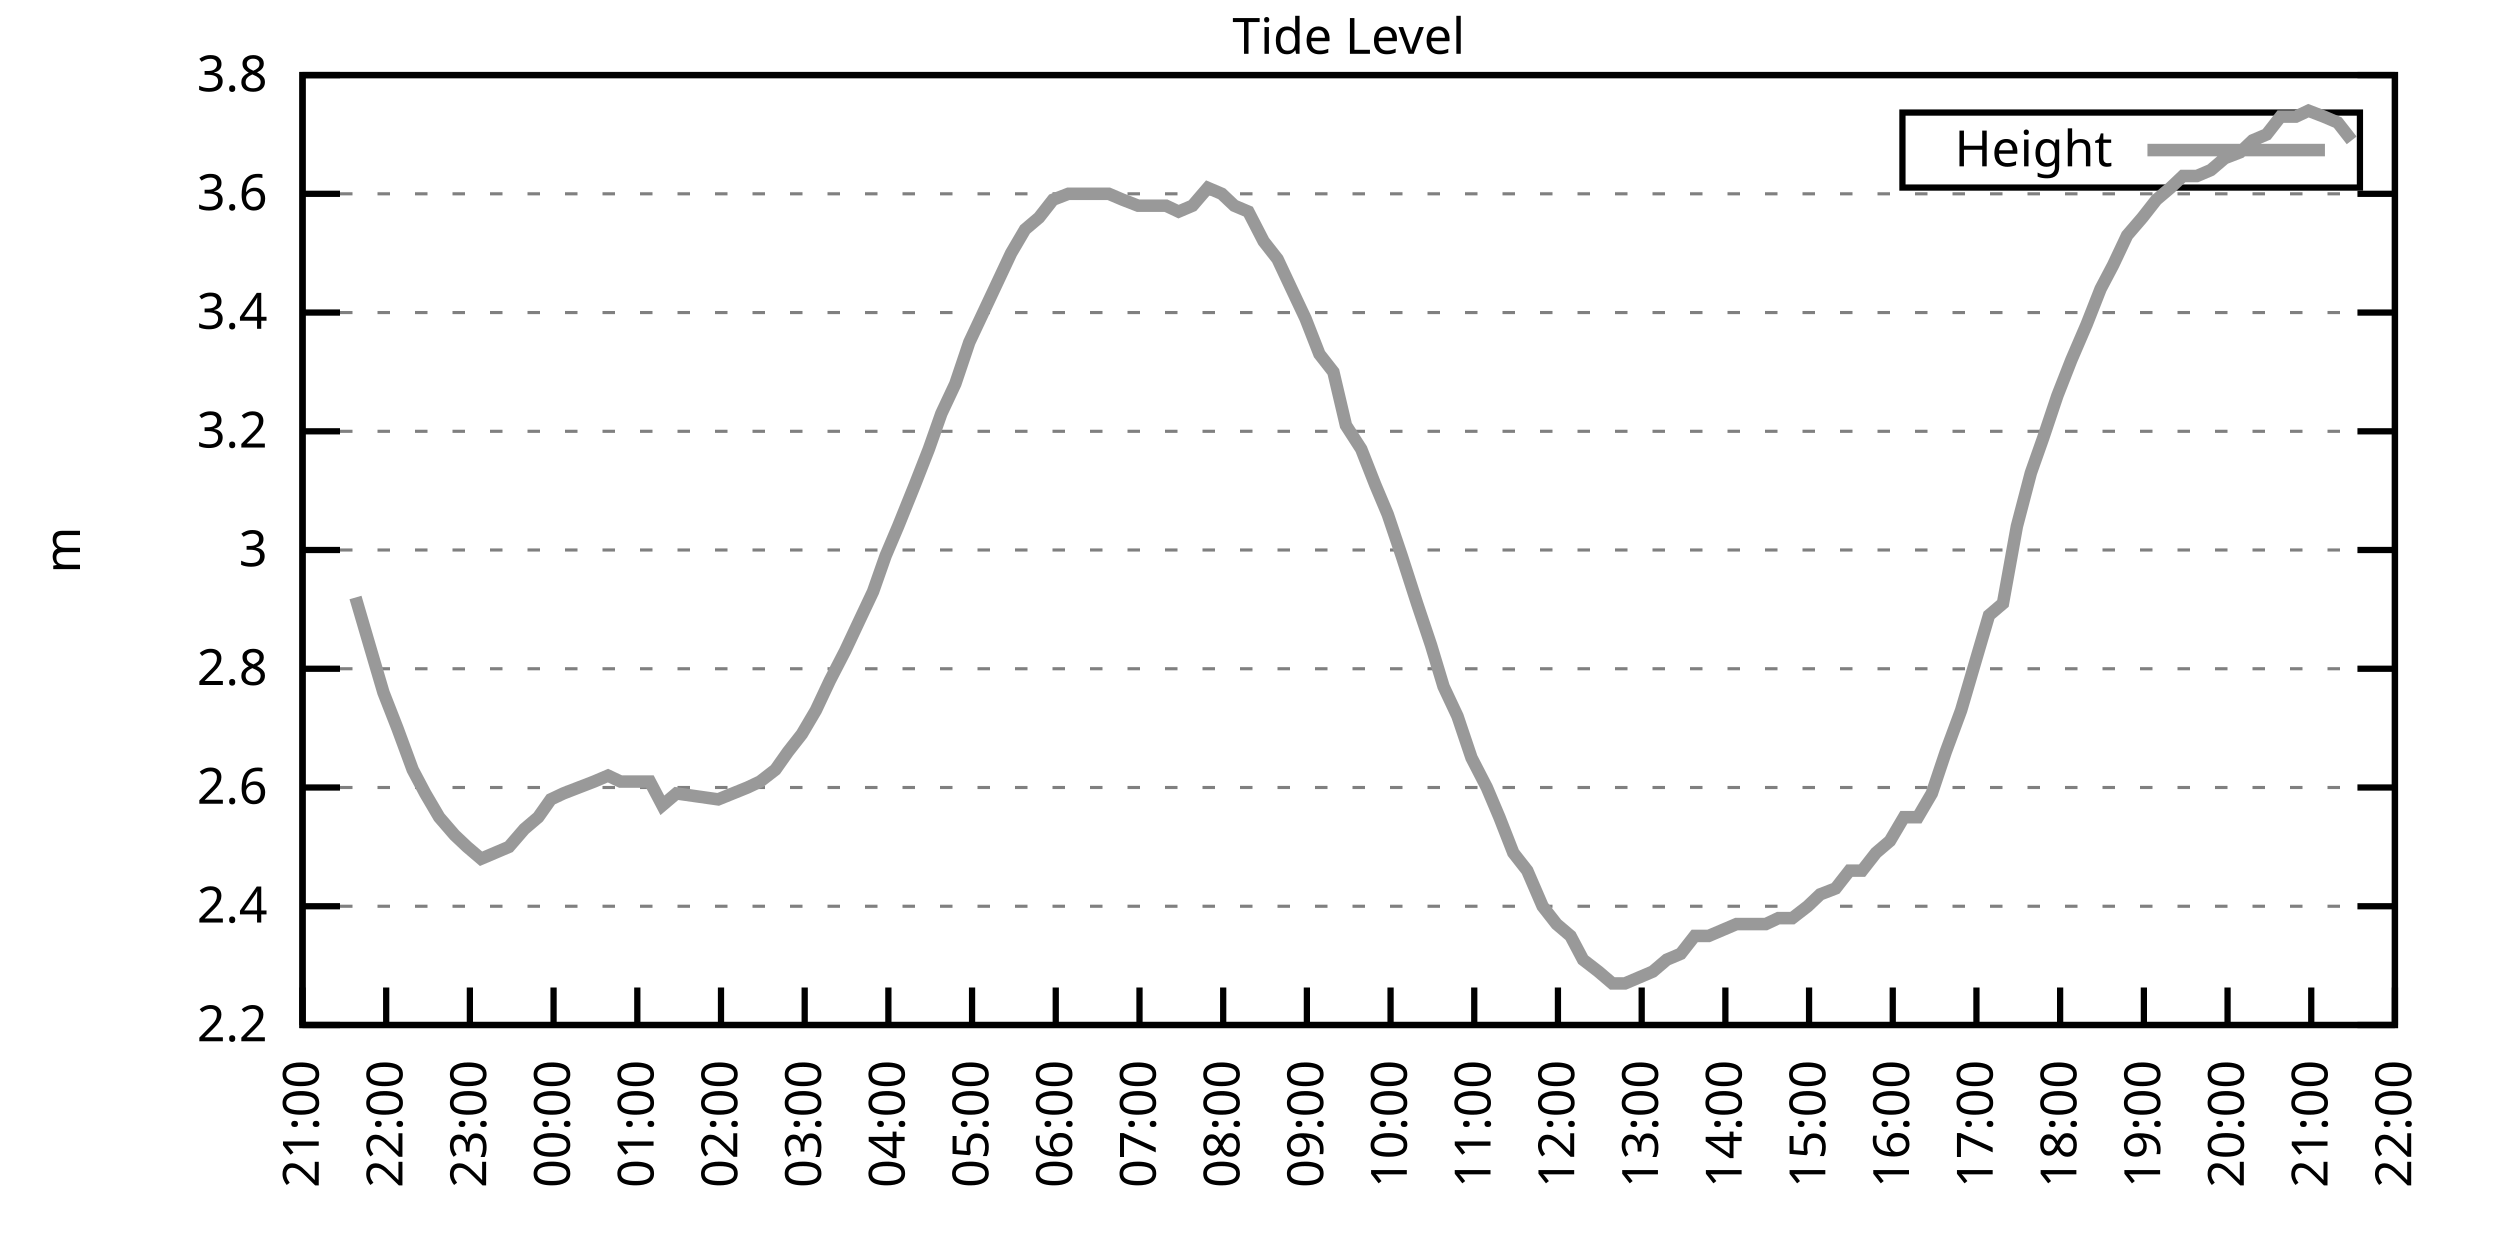
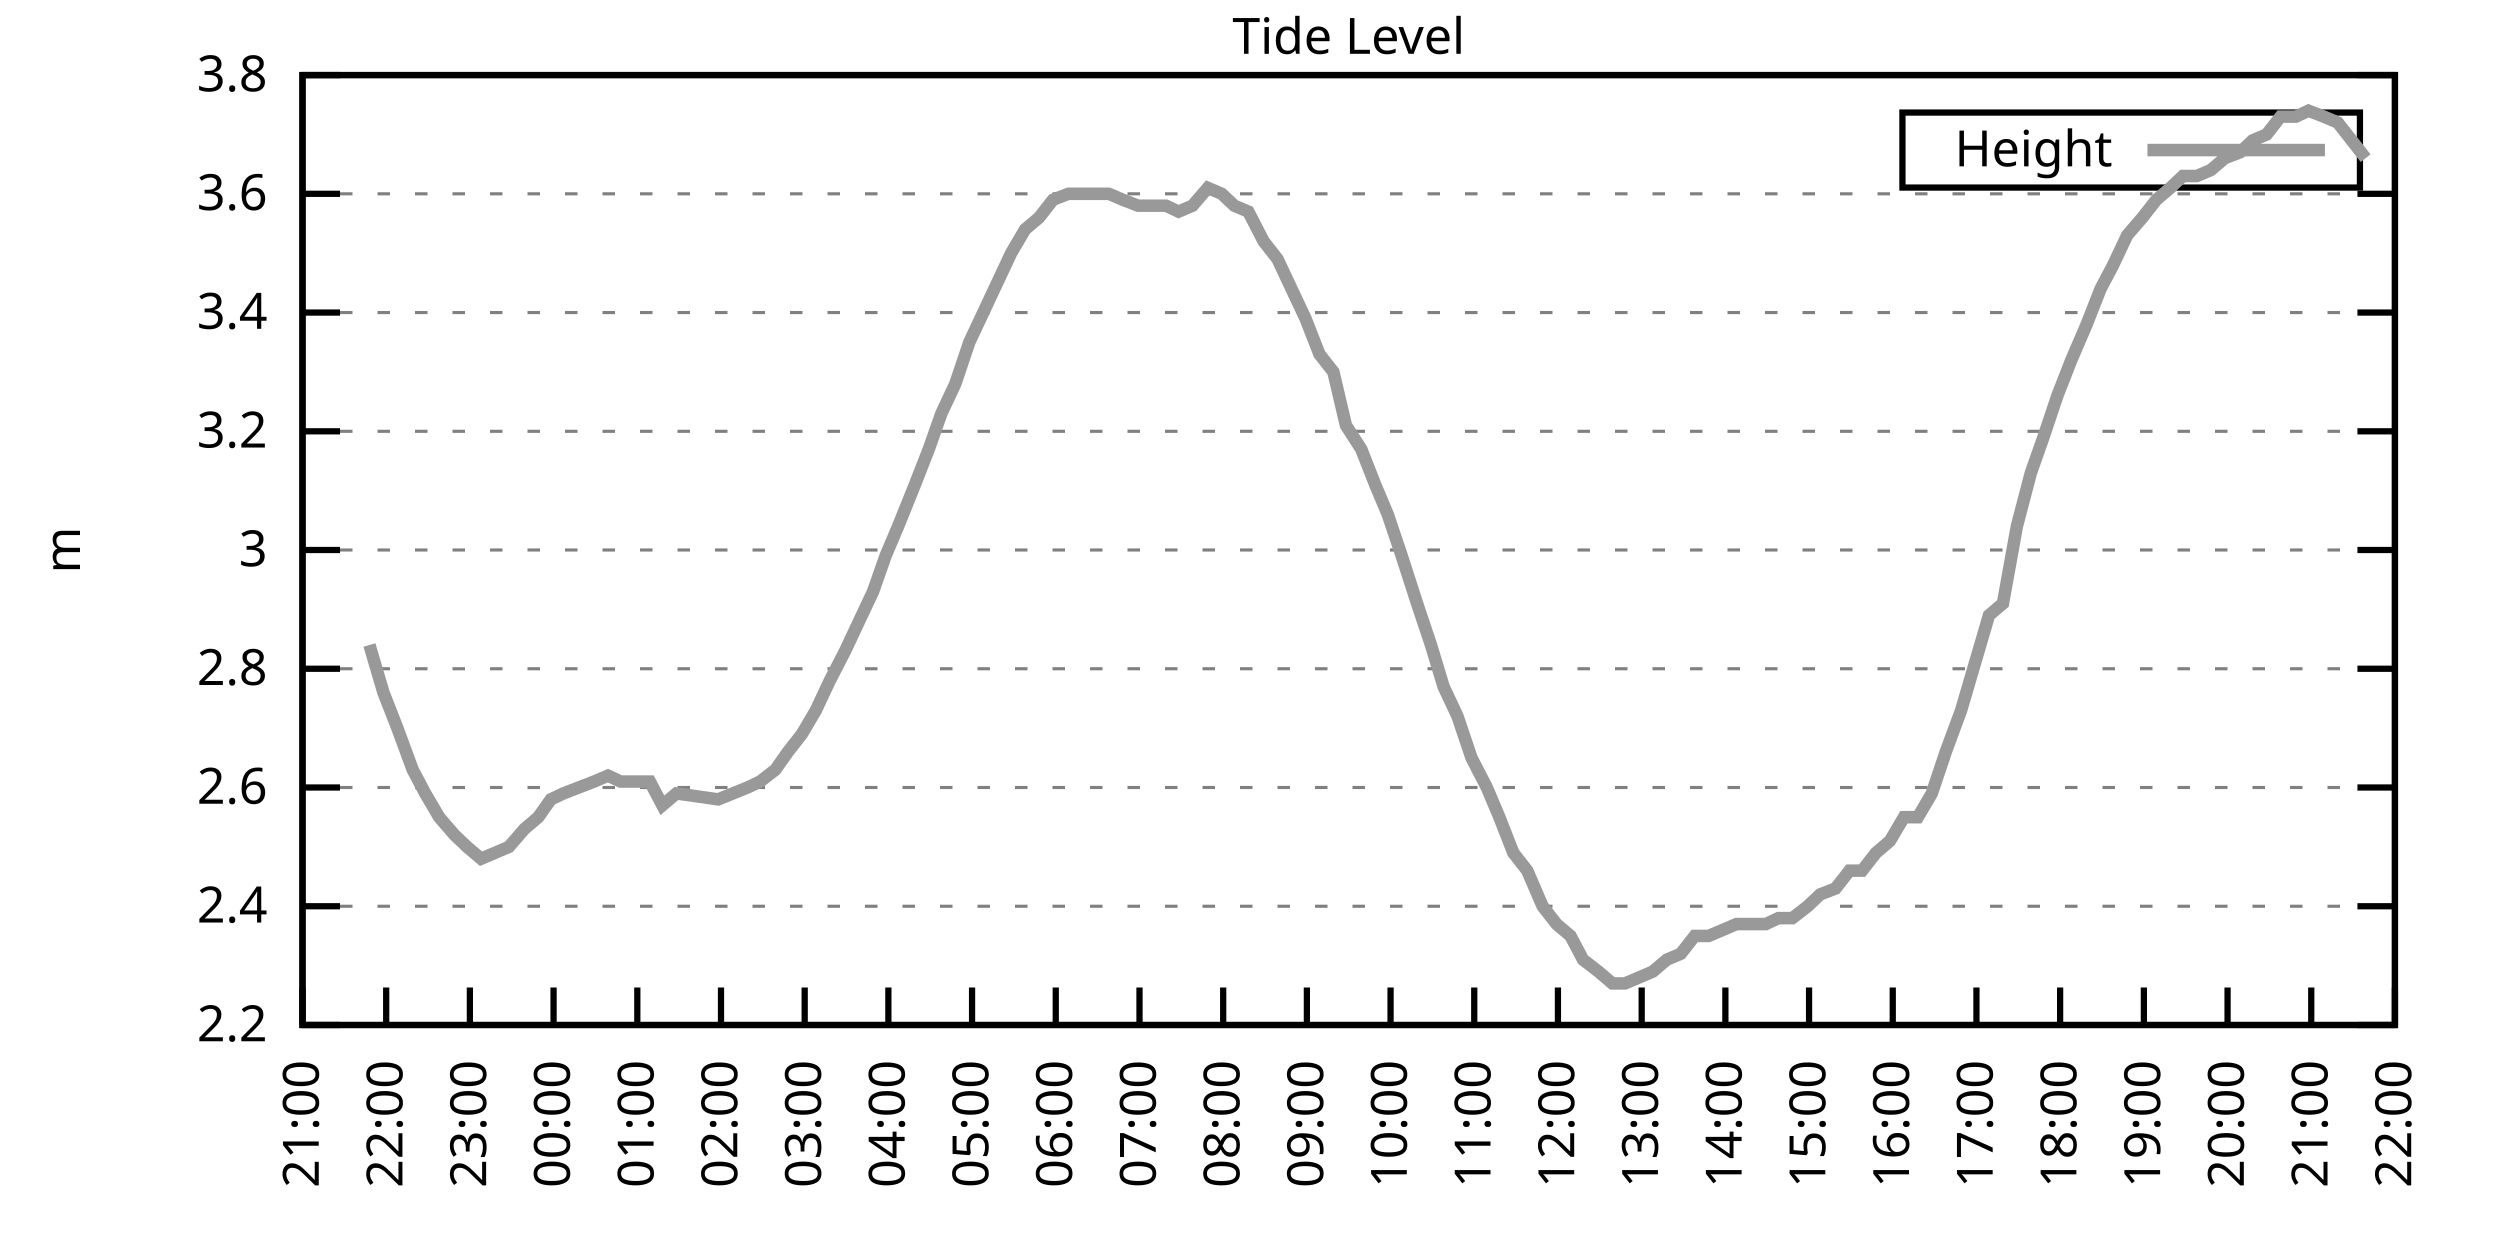
<svg xmlns="http://www.w3.org/2000/svg" xmlns:xlink="http://www.w3.org/1999/xlink" width="400" height="200" viewBox="0 0 400 200">
  <g id="gnuplot_canvas">
    <rect x="0" y="0" width="400" height="200" fill="none" />
    <defs>
      <circle id="gpDot" r="0.5" stroke-width="0.5" stroke="currentColor" />
      <path id="gpPt0" stroke-width="0.333" stroke="currentColor" d="M-1,0 h2 M0,-1 v2" />
      <path id="gpPt1" stroke-width="0.333" stroke="currentColor" d="M-1,-1 L1,1 M1,-1 L-1,1" />
      <path id="gpPt2" stroke-width="0.333" stroke="currentColor" d="M-1,0 L1,0 M0,-1 L0,1 M-1,-1 L1,1 M-1,1 L1,-1" />
      <rect id="gpPt3" stroke-width="0.333" stroke="currentColor" x="-1" y="-1" width="2" height="2" />
      <rect id="gpPt4" stroke-width="0.333" stroke="currentColor" fill="currentColor" x="-1" y="-1" width="2" height="2" />
      <circle id="gpPt5" stroke-width="0.333" stroke="currentColor" cx="0" cy="0" r="1" />
      <use xlink:href="#gpPt5" id="gpPt6" fill="currentColor" stroke="none" />
      <path id="gpPt7" stroke-width="0.333" stroke="currentColor" d="M0,-1.33 L-1.33,0.67 L1.33,0.67 z" />
      <use xlink:href="#gpPt7" id="gpPt8" fill="currentColor" stroke="none" />
      <use xlink:href="#gpPt7" id="gpPt9" stroke="currentColor" transform="rotate(180)" />
      <use xlink:href="#gpPt9" id="gpPt10" fill="currentColor" stroke="none" />
      <use xlink:href="#gpPt3" id="gpPt11" stroke="currentColor" transform="rotate(45)" />
      <use xlink:href="#gpPt11" id="gpPt12" fill="currentColor" stroke="none" />
      <path id="gpPt13" stroke-width="0.333" stroke="currentColor" d="M0,1.330 L1.265,0.411 L0.782,-1.067 L-0.782,-1.076 L-1.265,0.411 z" />
      <use xlink:href="#gpPt13" id="gpPt14" fill="currentColor" stroke="none" />
      <filter id="textbox" filterUnits="objectBoundingBox" x="0" y="0" height="1" width="1">
        <feFlood flood-color="white" flood-opacity="1" result="bgnd" />
        <feComposite in="SourceGraphic" in2="bgnd" operator="atop" />
      </filter>
      <filter id="greybox" filterUnits="objectBoundingBox" x="0" y="0" height="1" width="1">
        <feFlood flood-color="lightgrey" flood-opacity="1" result="grey" />
        <feComposite in="SourceGraphic" in2="grey" operator="atop" />
      </filter>
    </defs>
    <g fill="none" color="white" stroke="currentColor" stroke-width="1.00" stroke-linecap="butt" stroke-linejoin="miter">
</g>
    <g fill="none" color="black" stroke="currentColor" stroke-width="1.00" stroke-linecap="butt" stroke-linejoin="miter">
      <g stroke="none" shape-rendering="crispEdges">
        <polygon fill="rgb(255, 255, 255)" points="48.40,164.00 383.18,164.00 383.18,12.02 48.40,12.02 " />
      </g>
    </g>
    <g fill="none" color="black" stroke="currentColor" stroke-width="1.00" stroke-linecap="butt" stroke-linejoin="miter">
</g>
    <g fill="none" color="black" stroke="black" stroke-width="0.50" stroke-linecap="butt" stroke-linejoin="miter">
</g>
    <g fill="none" color="gray" stroke="currentColor" stroke-width="0.50" stroke-linecap="butt" stroke-linejoin="miter">
      <path stroke="gray" stroke-dasharray="2,4" class="gridline" d="M48.40,164.00 L383.19,164.00  " />
    </g>
    <g fill="none" color="gray" stroke="gray" stroke-width="1.00" stroke-linecap="butt" stroke-linejoin="miter">
</g>
    <g fill="none" color="black" stroke="currentColor" stroke-width="1.00" stroke-linecap="butt" stroke-linejoin="miter">
      <path stroke="black" d="M48.40,164.00 L54.40,164.00 M383.19,164.00 L377.19,164.00  " />
      <g transform="translate(42.80,166.60)" stroke="none" fill="black" font-family="Sans" font-size="8.00" text-anchor="end">
        <text>
          <tspan font-family="Sans"> 2.2</tspan>
        </text>
      </g>
    </g>
    <g fill="none" color="black" stroke="currentColor" stroke-width="1.00" stroke-linecap="butt" stroke-linejoin="miter">
</g>
    <g fill="none" color="black" stroke="black" stroke-width="0.50" stroke-linecap="butt" stroke-linejoin="miter">
</g>
    <g fill="none" color="gray" stroke="currentColor" stroke-width="0.50" stroke-linecap="butt" stroke-linejoin="miter">
      <path stroke="gray" stroke-dasharray="2,4" class="gridline" d="M48.40,145.00 L383.19,145.00  " />
    </g>
    <g fill="none" color="gray" stroke="gray" stroke-width="1.00" stroke-linecap="butt" stroke-linejoin="miter">
</g>
    <g fill="none" color="black" stroke="currentColor" stroke-width="1.00" stroke-linecap="butt" stroke-linejoin="miter">
      <path stroke="black" d="M48.40,145.00 L54.40,145.00 M383.19,145.00 L377.19,145.00  " />
      <g transform="translate(42.80,147.60)" stroke="none" fill="black" font-family="Sans" font-size="8.00" text-anchor="end">
        <text>
          <tspan font-family="Sans"> 2.4</tspan>
        </text>
      </g>
    </g>
    <g fill="none" color="black" stroke="currentColor" stroke-width="1.00" stroke-linecap="butt" stroke-linejoin="miter">
</g>
    <g fill="none" color="black" stroke="black" stroke-width="0.50" stroke-linecap="butt" stroke-linejoin="miter">
</g>
    <g fill="none" color="gray" stroke="currentColor" stroke-width="0.50" stroke-linecap="butt" stroke-linejoin="miter">
      <path stroke="gray" stroke-dasharray="2,4" class="gridline" d="M48.40,126.00 L383.19,126.00  " />
    </g>
    <g fill="none" color="gray" stroke="gray" stroke-width="1.00" stroke-linecap="butt" stroke-linejoin="miter">
</g>
    <g fill="none" color="black" stroke="currentColor" stroke-width="1.00" stroke-linecap="butt" stroke-linejoin="miter">
      <path stroke="black" d="M48.40,126.00 L54.40,126.00 M383.19,126.00 L377.19,126.00  " />
      <g transform="translate(42.80,128.60)" stroke="none" fill="black" font-family="Sans" font-size="8.00" text-anchor="end">
        <text>
          <tspan font-family="Sans"> 2.6</tspan>
        </text>
      </g>
    </g>
    <g fill="none" color="black" stroke="currentColor" stroke-width="1.00" stroke-linecap="butt" stroke-linejoin="miter">
</g>
    <g fill="none" color="black" stroke="black" stroke-width="0.50" stroke-linecap="butt" stroke-linejoin="miter">
</g>
    <g fill="none" color="gray" stroke="currentColor" stroke-width="0.50" stroke-linecap="butt" stroke-linejoin="miter">
      <path stroke="gray" stroke-dasharray="2,4" class="gridline" d="M48.40,107.00 L383.19,107.00  " />
    </g>
    <g fill="none" color="gray" stroke="gray" stroke-width="1.00" stroke-linecap="butt" stroke-linejoin="miter">
</g>
    <g fill="none" color="black" stroke="currentColor" stroke-width="1.00" stroke-linecap="butt" stroke-linejoin="miter">
      <path stroke="black" d="M48.40,107.00 L54.40,107.00 M383.19,107.00 L377.19,107.00  " />
      <g transform="translate(42.80,109.60)" stroke="none" fill="black" font-family="Sans" font-size="8.00" text-anchor="end">
        <text>
          <tspan font-family="Sans"> 2.8</tspan>
        </text>
      </g>
    </g>
    <g fill="none" color="black" stroke="currentColor" stroke-width="1.00" stroke-linecap="butt" stroke-linejoin="miter">
</g>
    <g fill="none" color="black" stroke="black" stroke-width="0.50" stroke-linecap="butt" stroke-linejoin="miter">
</g>
    <g fill="none" color="gray" stroke="currentColor" stroke-width="0.50" stroke-linecap="butt" stroke-linejoin="miter">
      <path stroke="gray" stroke-dasharray="2,4" class="gridline" d="M48.40,88.00 L383.19,88.00  " />
    </g>
    <g fill="none" color="gray" stroke="gray" stroke-width="1.00" stroke-linecap="butt" stroke-linejoin="miter">
</g>
    <g fill="none" color="black" stroke="currentColor" stroke-width="1.00" stroke-linecap="butt" stroke-linejoin="miter">
      <path stroke="black" d="M48.40,88.00 L54.40,88.00 M383.19,88.00 L377.19,88.00  " />
      <g transform="translate(42.80,90.60)" stroke="none" fill="black" font-family="Sans" font-size="8.00" text-anchor="end">
        <text>
          <tspan font-family="Sans"> 3</tspan>
        </text>
      </g>
    </g>
    <g fill="none" color="black" stroke="currentColor" stroke-width="1.00" stroke-linecap="butt" stroke-linejoin="miter">
</g>
    <g fill="none" color="black" stroke="black" stroke-width="0.50" stroke-linecap="butt" stroke-linejoin="miter">
</g>
    <g fill="none" color="gray" stroke="currentColor" stroke-width="0.50" stroke-linecap="butt" stroke-linejoin="miter">
      <path stroke="gray" stroke-dasharray="2,4" class="gridline" d="M48.40,69.01 L383.19,69.01  " />
    </g>
    <g fill="none" color="gray" stroke="gray" stroke-width="1.00" stroke-linecap="butt" stroke-linejoin="miter">
</g>
    <g fill="none" color="black" stroke="currentColor" stroke-width="1.00" stroke-linecap="butt" stroke-linejoin="miter">
      <path stroke="black" d="M48.40,69.01 L54.40,69.01 M383.19,69.01 L377.19,69.01  " />
      <g transform="translate(42.80,71.61)" stroke="none" fill="black" font-family="Sans" font-size="8.00" text-anchor="end">
        <text>
          <tspan font-family="Sans"> 3.2</tspan>
        </text>
      </g>
    </g>
    <g fill="none" color="black" stroke="currentColor" stroke-width="1.00" stroke-linecap="butt" stroke-linejoin="miter">
</g>
    <g fill="none" color="black" stroke="black" stroke-width="0.50" stroke-linecap="butt" stroke-linejoin="miter">
</g>
    <g fill="none" color="gray" stroke="currentColor" stroke-width="0.50" stroke-linecap="butt" stroke-linejoin="miter">
      <path stroke="gray" stroke-dasharray="2,4" class="gridline" d="M48.40,50.01 L383.19,50.01  " />
    </g>
    <g fill="none" color="gray" stroke="gray" stroke-width="1.00" stroke-linecap="butt" stroke-linejoin="miter">
</g>
    <g fill="none" color="black" stroke="currentColor" stroke-width="1.00" stroke-linecap="butt" stroke-linejoin="miter">
      <path stroke="black" d="M48.40,50.01 L54.40,50.01 M383.19,50.01 L377.19,50.01  " />
      <g transform="translate(42.80,52.61)" stroke="none" fill="black" font-family="Sans" font-size="8.00" text-anchor="end">
        <text>
          <tspan font-family="Sans"> 3.4</tspan>
        </text>
      </g>
    </g>
    <g fill="none" color="black" stroke="currentColor" stroke-width="1.00" stroke-linecap="butt" stroke-linejoin="miter">
</g>
    <g fill="none" color="black" stroke="black" stroke-width="0.50" stroke-linecap="butt" stroke-linejoin="miter">
</g>
    <g fill="none" color="gray" stroke="currentColor" stroke-width="0.50" stroke-linecap="butt" stroke-linejoin="miter">
      <path stroke="gray" stroke-dasharray="2,4" class="gridline" d="M48.40,31.01 L383.19,31.01  " />
    </g>
    <g fill="none" color="gray" stroke="gray" stroke-width="1.00" stroke-linecap="butt" stroke-linejoin="miter">
</g>
    <g fill="none" color="black" stroke="currentColor" stroke-width="1.00" stroke-linecap="butt" stroke-linejoin="miter">
      <path stroke="black" d="M48.40,31.01 L54.40,31.01 M383.19,31.01 L377.19,31.01  " />
      <g transform="translate(42.80,33.61)" stroke="none" fill="black" font-family="Sans" font-size="8.00" text-anchor="end">
        <text>
          <tspan font-family="Sans"> 3.6</tspan>
        </text>
      </g>
    </g>
    <g fill="none" color="black" stroke="currentColor" stroke-width="1.00" stroke-linecap="butt" stroke-linejoin="miter">
</g>
    <g fill="none" color="black" stroke="black" stroke-width="0.50" stroke-linecap="butt" stroke-linejoin="miter">
</g>
    <g fill="none" color="gray" stroke="currentColor" stroke-width="0.50" stroke-linecap="butt" stroke-linejoin="miter">
      <path stroke="gray" stroke-dasharray="2,4" class="gridline" d="M48.40,12.01 L383.19,12.01  " />
    </g>
    <g fill="none" color="gray" stroke="gray" stroke-width="1.00" stroke-linecap="butt" stroke-linejoin="miter">
</g>
    <g fill="none" color="black" stroke="currentColor" stroke-width="1.00" stroke-linecap="butt" stroke-linejoin="miter">
      <path stroke="black" d="M48.40,12.01 L54.40,12.01 M383.19,12.01 L377.19,12.01  " />
      <g transform="translate(42.80,14.61)" stroke="none" fill="black" font-family="Sans" font-size="8.00" text-anchor="end">
        <text>
          <tspan font-family="Sans"> 3.8</tspan>
        </text>
      </g>
    </g>
    <g fill="none" color="black" stroke="currentColor" stroke-width="1.00" stroke-linecap="butt" stroke-linejoin="miter">
      <path stroke="black" d="M48.40,164.00 L48.40,158.00  " />
      <g transform="translate(51.00,169.60) rotate(270.00)" stroke="none" fill="black" font-family="Sans" font-size="8.00" text-anchor="end">
        <text>
          <tspan font-family="Sans">21:00</tspan>
        </text>
      </g>
    </g>
    <g fill="none" color="black" stroke="currentColor" stroke-width="1.00" stroke-linecap="butt" stroke-linejoin="miter">
      <path stroke="black" d="M61.79,164.00 L61.79,158.00  " />
      <g transform="translate(64.39,169.60) rotate(270.00)" stroke="none" fill="black" font-family="Sans" font-size="8.00" text-anchor="end">
        <text>
          <tspan font-family="Sans">22:00</tspan>
        </text>
      </g>
    </g>
    <g fill="none" color="black" stroke="currentColor" stroke-width="1.00" stroke-linecap="butt" stroke-linejoin="miter">
      <path stroke="black" d="M75.18,164.00 L75.18,158.00  " />
      <g transform="translate(77.78,169.60) rotate(270.00)" stroke="none" fill="black" font-family="Sans" font-size="8.00" text-anchor="end">
        <text>
          <tspan font-family="Sans">23:00</tspan>
        </text>
      </g>
    </g>
    <g fill="none" color="black" stroke="currentColor" stroke-width="1.00" stroke-linecap="butt" stroke-linejoin="miter">
      <path stroke="black" d="M88.57,164.00 L88.57,158.00  " />
      <g transform="translate(91.17,169.60) rotate(270.00)" stroke="none" fill="black" font-family="Sans" font-size="8.00" text-anchor="end">
        <text>
          <tspan font-family="Sans">00:00</tspan>
        </text>
      </g>
    </g>
    <g fill="none" color="black" stroke="currentColor" stroke-width="1.00" stroke-linecap="butt" stroke-linejoin="miter">
      <path stroke="black" d="M101.97,164.00 L101.97,158.00  " />
      <g transform="translate(104.57,169.60) rotate(270.00)" stroke="none" fill="black" font-family="Sans" font-size="8.00" text-anchor="end">
        <text>
          <tspan font-family="Sans">01:00</tspan>
        </text>
      </g>
    </g>
    <g fill="none" color="black" stroke="currentColor" stroke-width="1.00" stroke-linecap="butt" stroke-linejoin="miter">
      <path stroke="black" d="M115.36,164.00 L115.36,158.00  " />
      <g transform="translate(117.96,169.60) rotate(270.00)" stroke="none" fill="black" font-family="Sans" font-size="8.00" text-anchor="end">
        <text>
          <tspan font-family="Sans">02:00</tspan>
        </text>
      </g>
    </g>
    <g fill="none" color="black" stroke="currentColor" stroke-width="1.00" stroke-linecap="butt" stroke-linejoin="miter">
      <path stroke="black" d="M128.75,164.00 L128.75,158.00  " />
      <g transform="translate(131.35,169.60) rotate(270.00)" stroke="none" fill="black" font-family="Sans" font-size="8.00" text-anchor="end">
        <text>
          <tspan font-family="Sans">03:00</tspan>
        </text>
      </g>
    </g>
    <g fill="none" color="black" stroke="currentColor" stroke-width="1.00" stroke-linecap="butt" stroke-linejoin="miter">
      <path stroke="black" d="M142.14,164.00 L142.14,158.00  " />
      <g transform="translate(144.74,169.60) rotate(270.00)" stroke="none" fill="black" font-family="Sans" font-size="8.00" text-anchor="end">
        <text>
          <tspan font-family="Sans">04:00</tspan>
        </text>
      </g>
    </g>
    <g fill="none" color="black" stroke="currentColor" stroke-width="1.00" stroke-linecap="butt" stroke-linejoin="miter">
      <path stroke="black" d="M155.53,164.00 L155.53,158.00  " />
      <g transform="translate(158.13,169.60) rotate(270.00)" stroke="none" fill="black" font-family="Sans" font-size="8.00" text-anchor="end">
        <text>
          <tspan font-family="Sans">05:00</tspan>
        </text>
      </g>
    </g>
    <g fill="none" color="black" stroke="currentColor" stroke-width="1.00" stroke-linecap="butt" stroke-linejoin="miter">
      <path stroke="black" d="M168.92,164.00 L168.92,158.00  " />
      <g transform="translate(171.52,169.60) rotate(270.00)" stroke="none" fill="black" font-family="Sans" font-size="8.00" text-anchor="end">
        <text>
          <tspan font-family="Sans">06:00</tspan>
        </text>
      </g>
    </g>
    <g fill="none" color="black" stroke="currentColor" stroke-width="1.00" stroke-linecap="butt" stroke-linejoin="miter">
      <path stroke="black" d="M182.32,164.00 L182.32,158.00  " />
      <g transform="translate(184.92,169.60) rotate(270.00)" stroke="none" fill="black" font-family="Sans" font-size="8.00" text-anchor="end">
        <text>
          <tspan font-family="Sans">07:00</tspan>
        </text>
      </g>
    </g>
    <g fill="none" color="black" stroke="currentColor" stroke-width="1.00" stroke-linecap="butt" stroke-linejoin="miter">
      <path stroke="black" d="M195.71,164.00 L195.71,158.00  " />
      <g transform="translate(198.31,169.60) rotate(270.00)" stroke="none" fill="black" font-family="Sans" font-size="8.00" text-anchor="end">
        <text>
          <tspan font-family="Sans">08:00</tspan>
        </text>
      </g>
    </g>
    <g fill="none" color="black" stroke="currentColor" stroke-width="1.00" stroke-linecap="butt" stroke-linejoin="miter">
      <path stroke="black" d="M209.10,164.00 L209.10,158.00  " />
      <g transform="translate(211.70,169.60) rotate(270.00)" stroke="none" fill="black" font-family="Sans" font-size="8.00" text-anchor="end">
        <text>
          <tspan font-family="Sans">09:00</tspan>
        </text>
      </g>
    </g>
    <g fill="none" color="black" stroke="currentColor" stroke-width="1.00" stroke-linecap="butt" stroke-linejoin="miter">
      <path stroke="black" d="M222.49,164.00 L222.49,158.00  " />
      <g transform="translate(225.09,169.60) rotate(270.00)" stroke="none" fill="black" font-family="Sans" font-size="8.00" text-anchor="end">
        <text>
          <tspan font-family="Sans">10:00</tspan>
        </text>
      </g>
    </g>
    <g fill="none" color="black" stroke="currentColor" stroke-width="1.00" stroke-linecap="butt" stroke-linejoin="miter">
      <path stroke="black" d="M235.88,164.00 L235.88,158.00  " />
      <g transform="translate(238.48,169.60) rotate(270.00)" stroke="none" fill="black" font-family="Sans" font-size="8.00" text-anchor="end">
        <text>
          <tspan font-family="Sans">11:00</tspan>
        </text>
      </g>
    </g>
    <g fill="none" color="black" stroke="currentColor" stroke-width="1.00" stroke-linecap="butt" stroke-linejoin="miter">
      <path stroke="black" d="M249.27,164.00 L249.27,158.00  " />
      <g transform="translate(251.87,169.60) rotate(270.00)" stroke="none" fill="black" font-family="Sans" font-size="8.00" text-anchor="end">
        <text>
          <tspan font-family="Sans">12:00</tspan>
        </text>
      </g>
    </g>
    <g fill="none" color="black" stroke="currentColor" stroke-width="1.00" stroke-linecap="butt" stroke-linejoin="miter">
      <path stroke="black" d="M262.67,164.00 L262.67,158.00  " />
      <g transform="translate(265.27,169.60) rotate(270.00)" stroke="none" fill="black" font-family="Sans" font-size="8.00" text-anchor="end">
        <text>
          <tspan font-family="Sans">13:00</tspan>
        </text>
      </g>
    </g>
    <g fill="none" color="black" stroke="currentColor" stroke-width="1.00" stroke-linecap="butt" stroke-linejoin="miter">
      <path stroke="black" d="M276.06,164.00 L276.06,158.00  " />
      <g transform="translate(278.66,169.60) rotate(270.00)" stroke="none" fill="black" font-family="Sans" font-size="8.00" text-anchor="end">
        <text>
          <tspan font-family="Sans">14:00</tspan>
        </text>
      </g>
    </g>
    <g fill="none" color="black" stroke="currentColor" stroke-width="1.00" stroke-linecap="butt" stroke-linejoin="miter">
      <path stroke="black" d="M289.45,164.00 L289.45,158.00  " />
      <g transform="translate(292.05,169.60) rotate(270.00)" stroke="none" fill="black" font-family="Sans" font-size="8.00" text-anchor="end">
        <text>
          <tspan font-family="Sans">15:00</tspan>
        </text>
      </g>
    </g>
    <g fill="none" color="black" stroke="currentColor" stroke-width="1.00" stroke-linecap="butt" stroke-linejoin="miter">
      <path stroke="black" d="M302.84,164.00 L302.84,158.00  " />
      <g transform="translate(305.44,169.60) rotate(270.00)" stroke="none" fill="black" font-family="Sans" font-size="8.00" text-anchor="end">
        <text>
          <tspan font-family="Sans">16:00</tspan>
        </text>
      </g>
    </g>
    <g fill="none" color="black" stroke="currentColor" stroke-width="1.00" stroke-linecap="butt" stroke-linejoin="miter">
      <path stroke="black" d="M316.23,164.00 L316.23,158.00  " />
      <g transform="translate(318.83,169.60) rotate(270.00)" stroke="none" fill="black" font-family="Sans" font-size="8.00" text-anchor="end">
        <text>
          <tspan font-family="Sans">17:00</tspan>
        </text>
      </g>
    </g>
    <g fill="none" color="black" stroke="currentColor" stroke-width="1.00" stroke-linecap="butt" stroke-linejoin="miter">
      <path stroke="black" d="M329.62,164.00 L329.62,158.00  " />
      <g transform="translate(332.22,169.60) rotate(270.00)" stroke="none" fill="black" font-family="Sans" font-size="8.00" text-anchor="end">
        <text>
          <tspan font-family="Sans">18:00</tspan>
        </text>
      </g>
    </g>
    <g fill="none" color="black" stroke="currentColor" stroke-width="1.00" stroke-linecap="butt" stroke-linejoin="miter">
      <path stroke="black" d="M343.02,164.00 L343.02,158.00  " />
      <g transform="translate(345.62,169.60) rotate(270.00)" stroke="none" fill="black" font-family="Sans" font-size="8.00" text-anchor="end">
        <text>
          <tspan font-family="Sans">19:00</tspan>
        </text>
      </g>
    </g>
    <g fill="none" color="black" stroke="currentColor" stroke-width="1.00" stroke-linecap="butt" stroke-linejoin="miter">
      <path stroke="black" d="M356.41,164.00 L356.41,158.00  " />
      <g transform="translate(359.01,169.60) rotate(270.00)" stroke="none" fill="black" font-family="Sans" font-size="8.00" text-anchor="end">
        <text>
          <tspan font-family="Sans">20:00</tspan>
        </text>
      </g>
    </g>
    <g fill="none" color="black" stroke="currentColor" stroke-width="1.00" stroke-linecap="butt" stroke-linejoin="miter">
      <path stroke="black" d="M369.80,164.00 L369.80,158.00  " />
      <g transform="translate(372.40,169.60) rotate(270.00)" stroke="none" fill="black" font-family="Sans" font-size="8.00" text-anchor="end">
        <text>
          <tspan font-family="Sans">21:00</tspan>
        </text>
      </g>
    </g>
    <g fill="none" color="black" stroke="currentColor" stroke-width="1.00" stroke-linecap="butt" stroke-linejoin="miter">
      <path stroke="black" d="M383.19,164.00 L383.19,158.00  " />
      <g transform="translate(385.79,169.60) rotate(270.00)" stroke="none" fill="black" font-family="Sans" font-size="8.00" text-anchor="end">
        <text>
          <tspan font-family="Sans">22:00</tspan>
        </text>
      </g>
    </g>
    <g fill="none" color="black" stroke="currentColor" stroke-width="1.00" stroke-linecap="butt" stroke-linejoin="miter">
</g>
    <g fill="none" color="black" stroke="currentColor" stroke-width="1.00" stroke-linecap="butt" stroke-linejoin="miter">
      <path stroke="black" d="M48.40,12.01 L48.40,164.00 L383.19,164.00 L383.19,12.01 L48.40,12.01 Z  " />
    </g>
    <g fill="none" color="black" stroke="currentColor" stroke-width="1.00" stroke-linecap="butt" stroke-linejoin="miter">
</g>
    <g fill="none" color="black" stroke="currentColor" stroke-width="1.00" stroke-linecap="butt" stroke-linejoin="miter">
      <path stroke="black" d="M304.39,30.01 L304.39,18.01 L377.59,18.01 L377.59,30.01 L304.39,30.01 Z  " />
    </g>
    <g id="Tide_level_plot_1">
      <g fill="none" color="white" stroke="black" stroke-width="2.00" stroke-linecap="butt" stroke-linejoin="miter">
</g>
      <g fill="none" color="black" stroke="currentColor" stroke-width="2.00" stroke-linecap="butt" stroke-linejoin="miter">
        <g transform="translate(337.99,26.61)" stroke="none" fill="black" font-family="Sans" font-size="8.00" text-anchor="end">
          <text>
            <tspan font-family="Sans">Height</tspan>
          </text>
        </g>
      </g>
      <g fill="none" color="black" stroke="currentColor" stroke-width="2.00" stroke-linecap="butt" stroke-linejoin="miter">
-         <path stroke="rgb(153, 153, 153)" d="M343.59,24.01 L371.99,24.01 M56.88,95.60 L59.11,103.20 L61.35,110.80 L63.58,116.50 L66.03,123.15 L68.04,126.95   L70.27,130.75 L72.73,133.60 L74.74,135.50 L76.97,137.40 L79.20,136.45 L81.43,135.50 L83.89,132.65 L86.12,130.75   L88.13,127.90 L90.14,126.95 L92.59,126.00 L95.05,125.05 L97.28,124.10 L99.29,125.05 L101.74,125.05 L103.98,125.05   L105.98,128.85 L108.22,126.95 L114.91,127.90 L119.60,126.00 L121.61,125.05 L124.06,123.15 L126.07,120.30 L128.30,117.45   L130.54,113.65 L132.77,108.90 L135.22,104.15 L137.45,99.40 L139.69,94.65 L141.69,88.95 L143.70,84.21 L146.38,77.56   L148.61,71.86 L150.62,66.16 L152.85,61.41 L155.09,54.76 L157.32,50.01 L159.55,45.26 L161.78,40.51 L164.01,36.71   L166.25,34.81 L168.48,31.96 L170.93,31.01 L172.72,31.01 L175.17,31.01 L177.41,31.01 L179.64,31.96 L182.09,32.91   L184.32,32.91 L186.56,32.91 L188.57,33.86 L190.80,32.91 L193.25,30.06 L195.48,31.01 L197.49,32.91 L199.73,33.86   L202.18,38.61 L204.41,41.46 L206.64,46.21 L208.88,50.96 L211.11,56.66 L213.34,59.51 L215.35,68.06 L217.80,71.86   L220.04,77.56 L222.04,82.31 L224.28,88.95 L226.73,96.55 L228.96,103.20 L230.97,109.85 L233.20,114.60 L235.44,121.25   L237.89,126.00 L239.90,130.75 L242.13,136.45 L244.36,139.30 L246.82,145.00 L249.05,147.85 L251.28,149.75 L253.29,153.55   L255.75,155.45 L257.98,157.35 L259.99,157.35 L262.22,156.40 L264.45,155.45 L266.68,153.55 L268.92,152.60 L271.15,149.75   L273.38,149.75 L275.61,148.80 L277.84,147.85 L280.30,147.85 L282.53,147.85 L284.54,146.90 L286.77,146.90 L289.23,145.00   L291.23,143.10 L293.69,142.15 L295.92,139.30 L297.93,139.30 L300.16,136.45 L302.39,134.55 L304.63,130.75 L306.86,130.75   L309.09,126.95 L311.32,120.30 L313.78,113.65 L316.01,106.05 L318.24,98.45 L320.47,96.55 L322.70,84.21 L324.94,75.66   L326.95,69.96 L329.18,63.31 L331.41,57.61 L333.86,51.91 L336.10,46.21 L338.10,42.41 L340.34,37.66 L342.79,34.81   L345.02,31.96 L347.26,30.06 L349.26,28.16 L351.50,28.16 L353.73,27.21 L355.96,25.31 L358.42,24.36 L360.42,22.46   L362.66,21.51 L364.89,18.66 L367.34,18.66 L369.35,17.71 L371.81,18.66 L374.04,19.61 L376.27,22.46  " />
+         <path stroke="rgb(153, 153, 153)" d="M343.59,24.01 L371.99,24.01 M59.11,103.20 L61.35,110.80 L63.58,116.50 L66.03,123.15 L68.04,126.95 L70.27,130.75   L72.73,133.60 L74.74,135.50 L76.97,137.40 L79.20,136.45 L81.43,135.50 L83.89,132.65 L86.12,130.75 L88.13,127.90   L90.14,126.95 L92.59,126.00 L95.05,125.05 L97.28,124.10 L99.29,125.05 L101.74,125.05 L103.98,125.05 L105.98,128.85   L108.22,126.95 L114.91,127.90 L119.60,126.00 L121.61,125.05 L124.06,123.15 L126.07,120.30 L128.30,117.45 L130.54,113.65   L132.77,108.90 L135.22,104.15 L137.45,99.40 L139.69,94.65 L141.69,88.95 L143.70,84.21 L146.38,77.56 L148.61,71.86   L150.62,66.16 L152.85,61.41 L155.09,54.76 L157.32,50.01 L159.55,45.26 L161.78,40.51 L164.01,36.71 L166.25,34.81   L168.48,31.96 L170.93,31.01 L172.72,31.01 L175.17,31.01 L177.41,31.01 L179.64,31.96 L182.09,32.91 L184.32,32.91   L186.56,32.91 L188.57,33.86 L190.80,32.91 L193.25,30.06 L195.48,31.01 L197.49,32.91 L199.73,33.86 L202.18,38.61   L204.41,41.46 L206.64,46.21 L208.88,50.96 L211.11,56.66 L213.34,59.51 L215.35,68.06 L217.80,71.86 L220.04,77.56   L222.04,82.31 L224.28,88.95 L226.73,96.55 L228.96,103.20 L230.97,109.85 L233.20,114.60 L235.44,121.25 L237.89,126.00   L239.90,130.75 L242.13,136.45 L244.36,139.30 L246.82,145.00 L249.05,147.85 L251.28,149.75 L253.29,153.55 L255.75,155.45   L257.98,157.35 L259.99,157.35 L262.22,156.40 L264.45,155.45 L266.68,153.55 L268.92,152.60 L271.15,149.75 L273.38,149.75   L275.61,148.80 L277.84,147.85 L280.30,147.85 L282.53,147.85 L284.54,146.90 L286.77,146.90 L289.23,145.00 L291.23,143.10   L293.69,142.15 L295.92,139.30 L297.93,139.30 L300.16,136.45 L302.39,134.55 L304.63,130.75 L306.86,130.75 L309.09,126.95   L311.32,120.30 L313.78,113.65 L316.01,106.05 L318.24,98.45 L320.47,96.55 L322.70,84.21 L324.94,75.66 L326.95,69.96   L329.18,63.31 L331.41,57.61 L333.86,51.91 L336.10,46.21 L338.10,42.41 L340.34,37.66 L342.79,34.81 L345.02,31.96   L347.26,30.06 L349.26,28.16 L351.50,28.16 L353.73,27.21 L355.96,25.31 L358.42,24.36 L360.42,22.46 L362.66,21.51   L364.89,18.66 L367.34,18.66 L369.35,17.71 L371.81,18.66 L374.04,19.61 L376.27,22.46 L378.50,25.31  " />
      </g>
    </g>
    <g fill="none" color="black" stroke="currentColor" stroke-width="2.00" stroke-linecap="butt" stroke-linejoin="miter">
</g>
    <g fill="none" color="black" stroke="black" stroke-width="1.00" stroke-linecap="butt" stroke-linejoin="miter">
</g>
    <g fill="none" color="black" stroke="currentColor" stroke-width="1.00" stroke-linecap="butt" stroke-linejoin="miter">
      <path stroke="black" d="M48.40,12.01 L48.40,164.00 L383.19,164.00 L383.19,12.01 L48.40,12.01 Z  " />
      <g transform="translate(12.80,88.01) rotate(270.00)" stroke="none" fill="black" font-family="Sans" font-size="8.00" text-anchor="middle">
        <text>
          <tspan font-family="Sans">m</tspan>
        </text>
      </g>
    </g>
    <g fill="none" color="black" stroke="currentColor" stroke-width="1.00" stroke-linecap="butt" stroke-linejoin="miter">
</g>
    <g fill="none" color="black" stroke="currentColor" stroke-width="1.00" stroke-linecap="butt" stroke-linejoin="miter">
      <g transform="translate(215.79,8.61)" stroke="none" fill="black" font-family="Sans" font-size="8.00" text-anchor="middle">
        <text>
          <tspan font-family="Sans">Tide Level</tspan>
        </text>
      </g>
    </g>
    <g fill="none" color="black" stroke="currentColor" stroke-width="1.00" stroke-linecap="butt" stroke-linejoin="miter">
</g>
  </g>
</svg>
